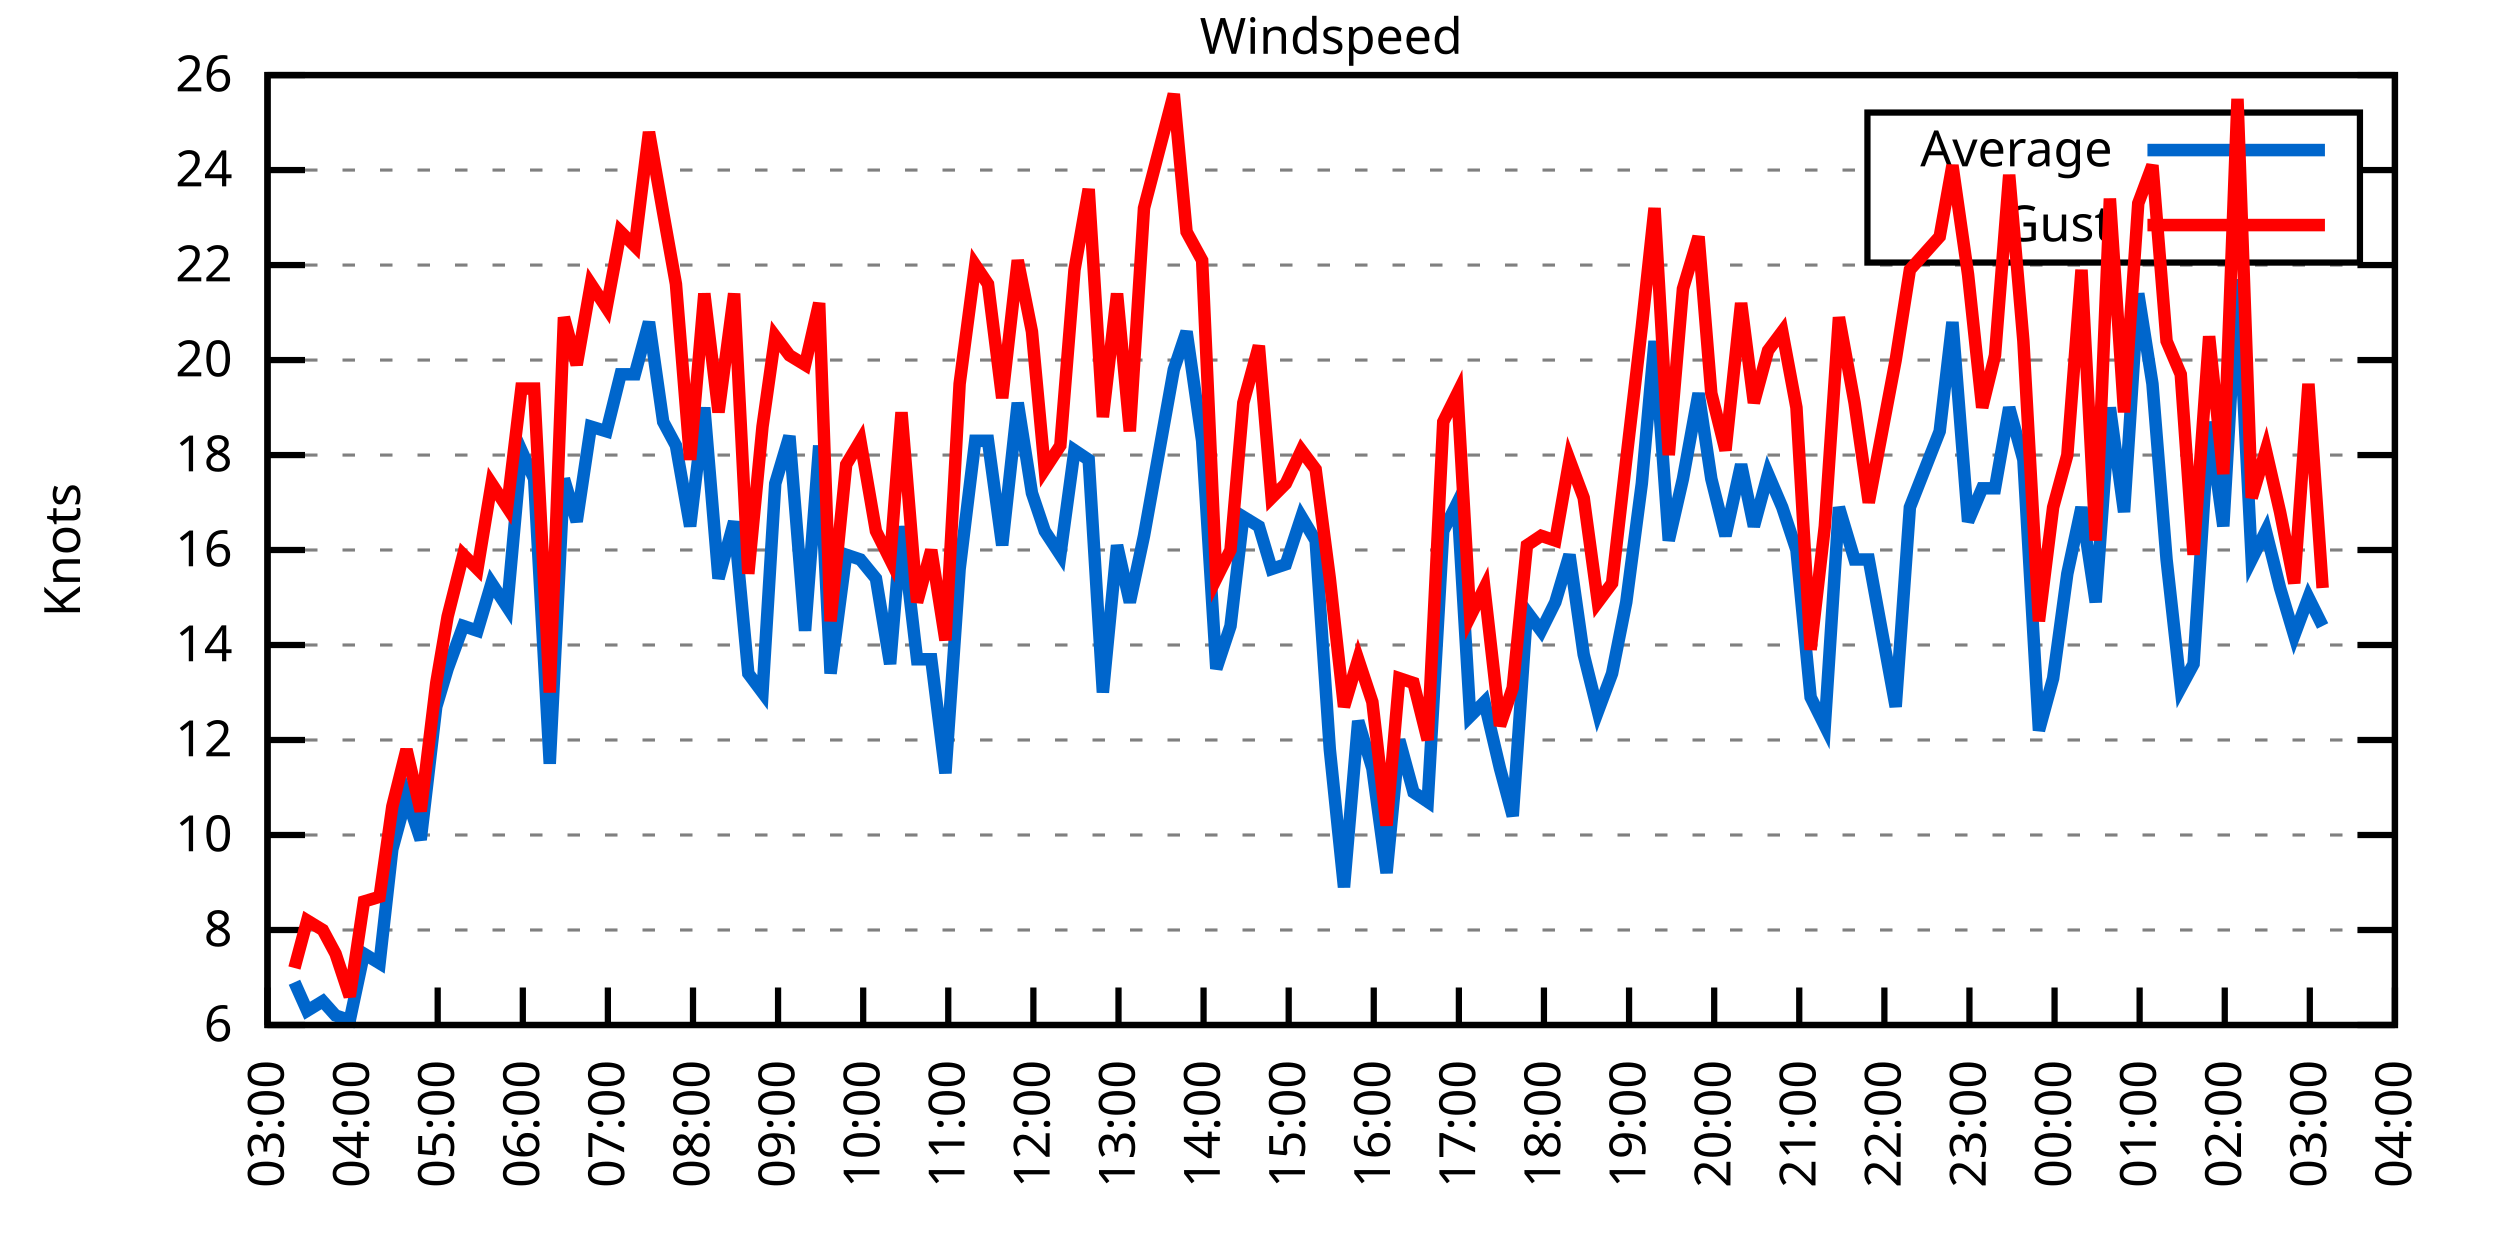
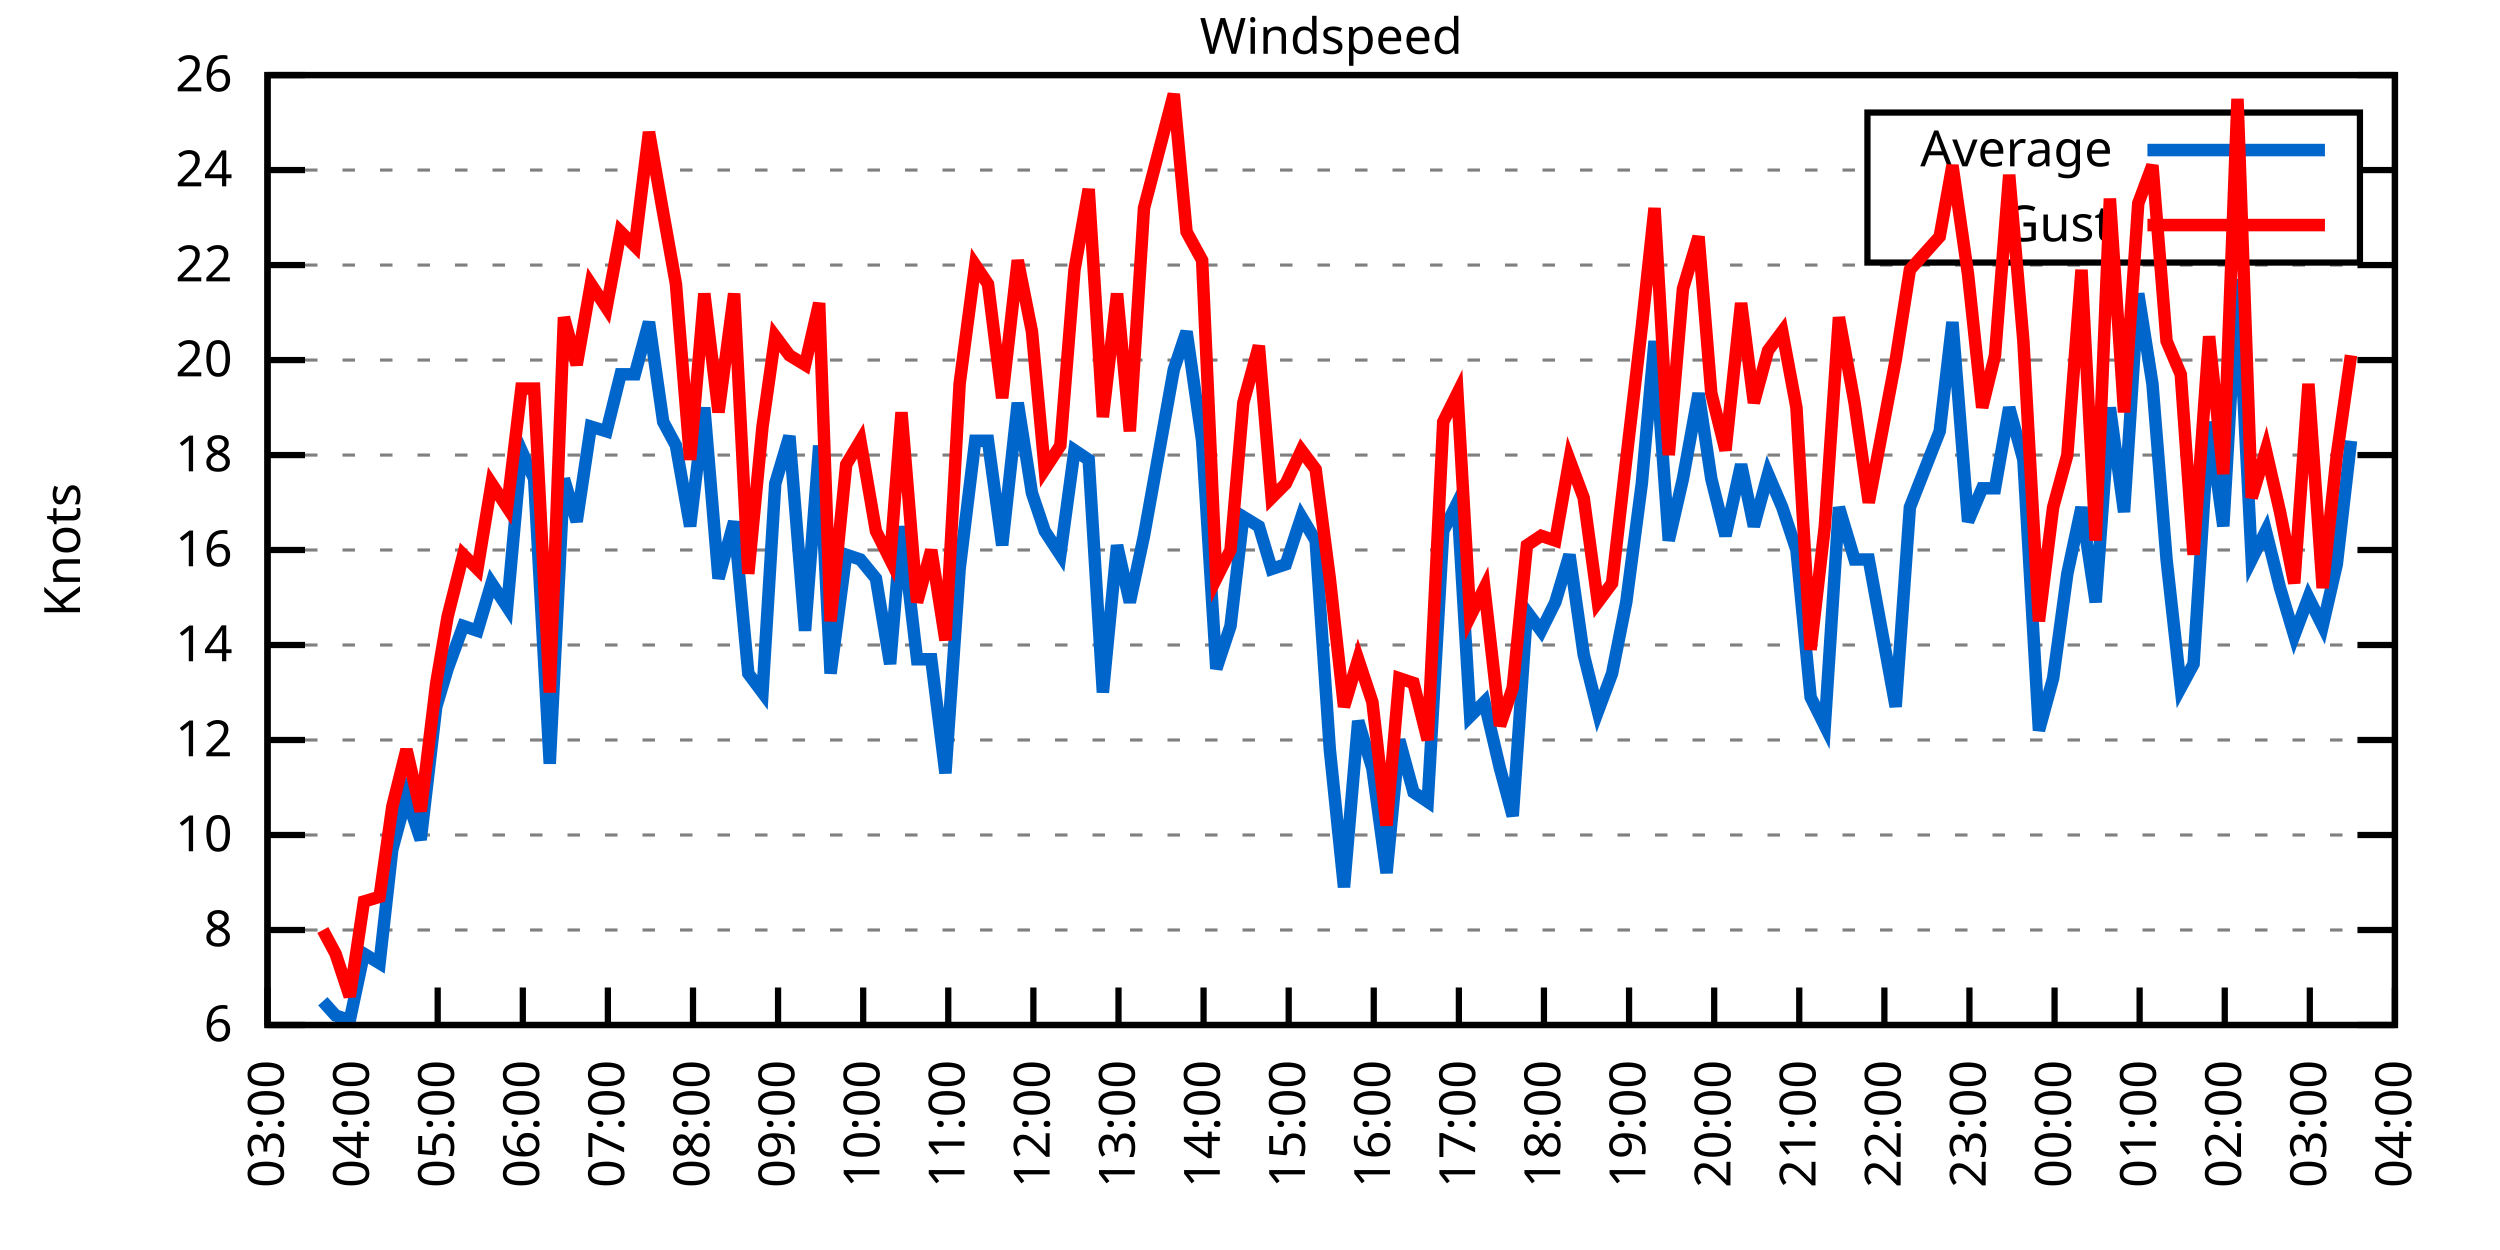
<svg xmlns="http://www.w3.org/2000/svg" xmlns:xlink="http://www.w3.org/1999/xlink" width="400" height="200" viewBox="0 0 400 200">
  <g id="gnuplot_canvas">
    <rect x="0" y="0" width="400" height="200" fill="none" />
    <defs>
      <circle id="gpDot" r="0.5" stroke-width="0.5" stroke="currentColor" />
      <path id="gpPt0" stroke-width="0.333" stroke="currentColor" d="M-1,0 h2 M0,-1 v2" />
      <path id="gpPt1" stroke-width="0.333" stroke="currentColor" d="M-1,-1 L1,1 M1,-1 L-1,1" />
      <path id="gpPt2" stroke-width="0.333" stroke="currentColor" d="M-1,0 L1,0 M0,-1 L0,1 M-1,-1 L1,1 M-1,1 L1,-1" />
      <rect id="gpPt3" stroke-width="0.333" stroke="currentColor" x="-1" y="-1" width="2" height="2" />
      <rect id="gpPt4" stroke-width="0.333" stroke="currentColor" fill="currentColor" x="-1" y="-1" width="2" height="2" />
      <circle id="gpPt5" stroke-width="0.333" stroke="currentColor" cx="0" cy="0" r="1" />
      <use xlink:href="#gpPt5" id="gpPt6" fill="currentColor" stroke="none" />
      <path id="gpPt7" stroke-width="0.333" stroke="currentColor" d="M0,-1.33 L-1.33,0.67 L1.33,0.67 z" />
      <use xlink:href="#gpPt7" id="gpPt8" fill="currentColor" stroke="none" />
      <use xlink:href="#gpPt7" id="gpPt9" stroke="currentColor" transform="rotate(180)" />
      <use xlink:href="#gpPt9" id="gpPt10" fill="currentColor" stroke="none" />
      <use xlink:href="#gpPt3" id="gpPt11" stroke="currentColor" transform="rotate(45)" />
      <use xlink:href="#gpPt11" id="gpPt12" fill="currentColor" stroke="none" />
      <path id="gpPt13" stroke-width="0.333" stroke="currentColor" d="M0,1.330 L1.265,0.411 L0.782,-1.067 L-0.782,-1.076 L-1.265,0.411 z" />
      <use xlink:href="#gpPt13" id="gpPt14" fill="currentColor" stroke="none" />
      <filter id="textbox" filterUnits="objectBoundingBox" x="0" y="0" height="1" width="1">
        <feFlood flood-color="white" flood-opacity="1" result="bgnd" />
        <feComposite in="SourceGraphic" in2="bgnd" operator="atop" />
      </filter>
      <filter id="greybox" filterUnits="objectBoundingBox" x="0" y="0" height="1" width="1">
        <feFlood flood-color="lightgrey" flood-opacity="1" result="grey" />
        <feComposite in="SourceGraphic" in2="grey" operator="atop" />
      </filter>
    </defs>
    <g fill="none" color="white" stroke="currentColor" stroke-width="1.00" stroke-linecap="butt" stroke-linejoin="miter">
</g>
    <g fill="none" color="black" stroke="currentColor" stroke-width="1.00" stroke-linecap="butt" stroke-linejoin="miter">
      <g stroke="none" shape-rendering="crispEdges">
        <polygon fill="rgb(255, 255, 255)" points="42.80,164.00 383.18,164.00 383.18,12.02 42.80,12.02 " />
      </g>
    </g>
    <g fill="none" color="black" stroke="currentColor" stroke-width="1.00" stroke-linecap="butt" stroke-linejoin="miter">
</g>
    <g fill="none" color="black" stroke="black" stroke-width="0.50" stroke-linecap="butt" stroke-linejoin="miter">
</g>
    <g fill="none" color="gray" stroke="currentColor" stroke-width="0.50" stroke-linecap="butt" stroke-linejoin="miter">
      <path stroke="gray" stroke-dasharray="2,4" class="gridline" d="M42.80,164.00 L383.19,164.00  " />
    </g>
    <g fill="none" color="gray" stroke="gray" stroke-width="1.00" stroke-linecap="butt" stroke-linejoin="miter">
</g>
    <g fill="none" color="black" stroke="currentColor" stroke-width="1.00" stroke-linecap="butt" stroke-linejoin="miter">
      <path stroke="black" d="M42.80,164.00 L48.80,164.00 M383.19,164.00 L377.19,164.00  " />
      <g transform="translate(37.20,166.60)" stroke="none" fill="black" font-family="Sans" font-size="8.00" text-anchor="end">
        <text>
          <tspan font-family="Sans"> 6</tspan>
        </text>
      </g>
    </g>
    <g fill="none" color="black" stroke="currentColor" stroke-width="1.00" stroke-linecap="butt" stroke-linejoin="miter">
</g>
    <g fill="none" color="black" stroke="black" stroke-width="0.50" stroke-linecap="butt" stroke-linejoin="miter">
</g>
    <g fill="none" color="gray" stroke="currentColor" stroke-width="0.50" stroke-linecap="butt" stroke-linejoin="miter">
      <path stroke="gray" stroke-dasharray="2,4" class="gridline" d="M42.80,148.80 L383.19,148.80  " />
    </g>
    <g fill="none" color="gray" stroke="gray" stroke-width="1.00" stroke-linecap="butt" stroke-linejoin="miter">
</g>
    <g fill="none" color="black" stroke="currentColor" stroke-width="1.00" stroke-linecap="butt" stroke-linejoin="miter">
      <path stroke="black" d="M42.80,148.80 L48.80,148.80 M383.19,148.80 L377.19,148.80  " />
      <g transform="translate(37.20,151.40)" stroke="none" fill="black" font-family="Sans" font-size="8.00" text-anchor="end">
        <text>
          <tspan font-family="Sans"> 8</tspan>
        </text>
      </g>
    </g>
    <g fill="none" color="black" stroke="currentColor" stroke-width="1.00" stroke-linecap="butt" stroke-linejoin="miter">
</g>
    <g fill="none" color="black" stroke="black" stroke-width="0.50" stroke-linecap="butt" stroke-linejoin="miter">
</g>
    <g fill="none" color="gray" stroke="currentColor" stroke-width="0.50" stroke-linecap="butt" stroke-linejoin="miter">
      <path stroke="gray" stroke-dasharray="2,4" class="gridline" d="M42.80,133.60 L383.19,133.60  " />
    </g>
    <g fill="none" color="gray" stroke="gray" stroke-width="1.00" stroke-linecap="butt" stroke-linejoin="miter">
</g>
    <g fill="none" color="black" stroke="currentColor" stroke-width="1.00" stroke-linecap="butt" stroke-linejoin="miter">
      <path stroke="black" d="M42.80,133.60 L48.80,133.60 M383.19,133.60 L377.19,133.60  " />
      <g transform="translate(37.20,136.20)" stroke="none" fill="black" font-family="Sans" font-size="8.00" text-anchor="end">
        <text>
          <tspan font-family="Sans"> 10</tspan>
        </text>
      </g>
    </g>
    <g fill="none" color="black" stroke="currentColor" stroke-width="1.00" stroke-linecap="butt" stroke-linejoin="miter">
</g>
    <g fill="none" color="black" stroke="black" stroke-width="0.50" stroke-linecap="butt" stroke-linejoin="miter">
</g>
    <g fill="none" color="gray" stroke="currentColor" stroke-width="0.50" stroke-linecap="butt" stroke-linejoin="miter">
      <path stroke="gray" stroke-dasharray="2,4" class="gridline" d="M42.80,118.40 L383.19,118.40  " />
    </g>
    <g fill="none" color="gray" stroke="gray" stroke-width="1.00" stroke-linecap="butt" stroke-linejoin="miter">
</g>
    <g fill="none" color="black" stroke="currentColor" stroke-width="1.00" stroke-linecap="butt" stroke-linejoin="miter">
      <path stroke="black" d="M42.80,118.40 L48.80,118.40 M383.19,118.40 L377.19,118.40  " />
      <g transform="translate(37.20,121.00)" stroke="none" fill="black" font-family="Sans" font-size="8.00" text-anchor="end">
        <text>
          <tspan font-family="Sans"> 12</tspan>
        </text>
      </g>
    </g>
    <g fill="none" color="black" stroke="currentColor" stroke-width="1.00" stroke-linecap="butt" stroke-linejoin="miter">
</g>
    <g fill="none" color="black" stroke="black" stroke-width="0.50" stroke-linecap="butt" stroke-linejoin="miter">
</g>
    <g fill="none" color="gray" stroke="currentColor" stroke-width="0.50" stroke-linecap="butt" stroke-linejoin="miter">
      <path stroke="gray" stroke-dasharray="2,4" class="gridline" d="M42.80,103.20 L383.19,103.20  " />
    </g>
    <g fill="none" color="gray" stroke="gray" stroke-width="1.00" stroke-linecap="butt" stroke-linejoin="miter">
</g>
    <g fill="none" color="black" stroke="currentColor" stroke-width="1.00" stroke-linecap="butt" stroke-linejoin="miter">
      <path stroke="black" d="M42.80,103.20 L48.80,103.20 M383.19,103.20 L377.19,103.20  " />
      <g transform="translate(37.20,105.80)" stroke="none" fill="black" font-family="Sans" font-size="8.00" text-anchor="end">
        <text>
          <tspan font-family="Sans"> 14</tspan>
        </text>
      </g>
    </g>
    <g fill="none" color="black" stroke="currentColor" stroke-width="1.00" stroke-linecap="butt" stroke-linejoin="miter">
</g>
    <g fill="none" color="black" stroke="black" stroke-width="0.50" stroke-linecap="butt" stroke-linejoin="miter">
</g>
    <g fill="none" color="gray" stroke="currentColor" stroke-width="0.50" stroke-linecap="butt" stroke-linejoin="miter">
      <path stroke="gray" stroke-dasharray="2,4" class="gridline" d="M42.80,88.00 L383.19,88.00  " />
    </g>
    <g fill="none" color="gray" stroke="gray" stroke-width="1.00" stroke-linecap="butt" stroke-linejoin="miter">
</g>
    <g fill="none" color="black" stroke="currentColor" stroke-width="1.00" stroke-linecap="butt" stroke-linejoin="miter">
      <path stroke="black" d="M42.80,88.00 L48.80,88.00 M383.19,88.00 L377.19,88.00  " />
      <g transform="translate(37.20,90.60)" stroke="none" fill="black" font-family="Sans" font-size="8.00" text-anchor="end">
        <text>
          <tspan font-family="Sans"> 16</tspan>
        </text>
      </g>
    </g>
    <g fill="none" color="black" stroke="currentColor" stroke-width="1.00" stroke-linecap="butt" stroke-linejoin="miter">
</g>
    <g fill="none" color="black" stroke="black" stroke-width="0.50" stroke-linecap="butt" stroke-linejoin="miter">
</g>
    <g fill="none" color="gray" stroke="currentColor" stroke-width="0.50" stroke-linecap="butt" stroke-linejoin="miter">
      <path stroke="gray" stroke-dasharray="2,4" class="gridline" d="M42.80,72.81 L383.19,72.81  " />
    </g>
    <g fill="none" color="gray" stroke="gray" stroke-width="1.00" stroke-linecap="butt" stroke-linejoin="miter">
</g>
    <g fill="none" color="black" stroke="currentColor" stroke-width="1.00" stroke-linecap="butt" stroke-linejoin="miter">
      <path stroke="black" d="M42.80,72.81 L48.80,72.81 M383.19,72.81 L377.19,72.81  " />
      <g transform="translate(37.20,75.41)" stroke="none" fill="black" font-family="Sans" font-size="8.00" text-anchor="end">
        <text>
          <tspan font-family="Sans"> 18</tspan>
        </text>
      </g>
    </g>
    <g fill="none" color="black" stroke="currentColor" stroke-width="1.00" stroke-linecap="butt" stroke-linejoin="miter">
</g>
    <g fill="none" color="black" stroke="black" stroke-width="0.50" stroke-linecap="butt" stroke-linejoin="miter">
</g>
    <g fill="none" color="gray" stroke="currentColor" stroke-width="0.50" stroke-linecap="butt" stroke-linejoin="miter">
      <path stroke="gray" stroke-dasharray="2,4" class="gridline" d="M42.80,57.61 L383.19,57.61  " />
    </g>
    <g fill="none" color="gray" stroke="gray" stroke-width="1.00" stroke-linecap="butt" stroke-linejoin="miter">
</g>
    <g fill="none" color="black" stroke="currentColor" stroke-width="1.00" stroke-linecap="butt" stroke-linejoin="miter">
      <path stroke="black" d="M42.80,57.61 L48.80,57.61 M383.19,57.61 L377.19,57.61  " />
      <g transform="translate(37.20,60.21)" stroke="none" fill="black" font-family="Sans" font-size="8.00" text-anchor="end">
        <text>
          <tspan font-family="Sans"> 20</tspan>
        </text>
      </g>
    </g>
    <g fill="none" color="black" stroke="currentColor" stroke-width="1.00" stroke-linecap="butt" stroke-linejoin="miter">
</g>
    <g fill="none" color="black" stroke="black" stroke-width="0.50" stroke-linecap="butt" stroke-linejoin="miter">
</g>
    <g fill="none" color="gray" stroke="currentColor" stroke-width="0.50" stroke-linecap="butt" stroke-linejoin="miter">
      <path stroke="gray" stroke-dasharray="2,4" class="gridline" d="M42.80,42.41 L383.19,42.41  " />
    </g>
    <g fill="none" color="gray" stroke="gray" stroke-width="1.00" stroke-linecap="butt" stroke-linejoin="miter">
</g>
    <g fill="none" color="black" stroke="currentColor" stroke-width="1.00" stroke-linecap="butt" stroke-linejoin="miter">
      <path stroke="black" d="M42.80,42.41 L48.80,42.41 M383.19,42.41 L377.19,42.41  " />
      <g transform="translate(37.20,45.01)" stroke="none" fill="black" font-family="Sans" font-size="8.00" text-anchor="end">
        <text>
          <tspan font-family="Sans"> 22</tspan>
        </text>
      </g>
    </g>
    <g fill="none" color="black" stroke="currentColor" stroke-width="1.00" stroke-linecap="butt" stroke-linejoin="miter">
</g>
    <g fill="none" color="black" stroke="black" stroke-width="0.50" stroke-linecap="butt" stroke-linejoin="miter">
</g>
    <g fill="none" color="gray" stroke="currentColor" stroke-width="0.50" stroke-linecap="butt" stroke-linejoin="miter">
      <path stroke="gray" stroke-dasharray="2,4" class="gridline" d="M42.80,27.21 L298.79,27.21 M377.59,27.21 L383.19,27.21  " />
    </g>
    <g fill="none" color="gray" stroke="gray" stroke-width="1.00" stroke-linecap="butt" stroke-linejoin="miter">
</g>
    <g fill="none" color="black" stroke="currentColor" stroke-width="1.00" stroke-linecap="butt" stroke-linejoin="miter">
      <path stroke="black" d="M42.80,27.21 L48.80,27.21 M383.19,27.21 L377.19,27.21  " />
      <g transform="translate(37.20,29.81)" stroke="none" fill="black" font-family="Sans" font-size="8.00" text-anchor="end">
        <text>
          <tspan font-family="Sans"> 24</tspan>
        </text>
      </g>
    </g>
    <g fill="none" color="black" stroke="currentColor" stroke-width="1.00" stroke-linecap="butt" stroke-linejoin="miter">
</g>
    <g fill="none" color="black" stroke="black" stroke-width="0.50" stroke-linecap="butt" stroke-linejoin="miter">
</g>
    <g fill="none" color="gray" stroke="currentColor" stroke-width="0.50" stroke-linecap="butt" stroke-linejoin="miter">
      <path stroke="gray" stroke-dasharray="2,4" class="gridline" d="M42.80,12.01 L383.19,12.01  " />
    </g>
    <g fill="none" color="gray" stroke="gray" stroke-width="1.00" stroke-linecap="butt" stroke-linejoin="miter">
</g>
    <g fill="none" color="black" stroke="currentColor" stroke-width="1.00" stroke-linecap="butt" stroke-linejoin="miter">
      <path stroke="black" d="M42.80,12.01 L48.80,12.01 M383.19,12.01 L377.19,12.01  " />
      <g transform="translate(37.20,14.61)" stroke="none" fill="black" font-family="Sans" font-size="8.00" text-anchor="end">
        <text>
          <tspan font-family="Sans"> 26</tspan>
        </text>
      </g>
    </g>
    <g fill="none" color="black" stroke="currentColor" stroke-width="1.00" stroke-linecap="butt" stroke-linejoin="miter">
      <path stroke="black" d="M42.80,164.00 L42.80,158.00  " />
      <g transform="translate(45.40,169.60) rotate(270.00)" stroke="none" fill="black" font-family="Sans" font-size="8.00" text-anchor="end">
        <text>
          <tspan font-family="Sans">03:00</tspan>
        </text>
      </g>
    </g>
    <g fill="none" color="black" stroke="currentColor" stroke-width="1.00" stroke-linecap="butt" stroke-linejoin="miter">
      <path stroke="black" d="M56.42,164.00 L56.42,158.00  " />
      <g transform="translate(59.02,169.60) rotate(270.00)" stroke="none" fill="black" font-family="Sans" font-size="8.00" text-anchor="end">
        <text>
          <tspan font-family="Sans">04:00</tspan>
        </text>
      </g>
    </g>
    <g fill="none" color="black" stroke="currentColor" stroke-width="1.00" stroke-linecap="butt" stroke-linejoin="miter">
      <path stroke="black" d="M70.03,164.00 L70.03,158.00  " />
      <g transform="translate(72.63,169.60) rotate(270.00)" stroke="none" fill="black" font-family="Sans" font-size="8.00" text-anchor="end">
        <text>
          <tspan font-family="Sans">05:00</tspan>
        </text>
      </g>
    </g>
    <g fill="none" color="black" stroke="currentColor" stroke-width="1.00" stroke-linecap="butt" stroke-linejoin="miter">
      <path stroke="black" d="M83.65,164.00 L83.65,158.00  " />
      <g transform="translate(86.25,169.60) rotate(270.00)" stroke="none" fill="black" font-family="Sans" font-size="8.00" text-anchor="end">
        <text>
          <tspan font-family="Sans">06:00</tspan>
        </text>
      </g>
    </g>
    <g fill="none" color="black" stroke="currentColor" stroke-width="1.00" stroke-linecap="butt" stroke-linejoin="miter">
      <path stroke="black" d="M97.26,164.00 L97.26,158.00  " />
      <g transform="translate(99.86,169.60) rotate(270.00)" stroke="none" fill="black" font-family="Sans" font-size="8.00" text-anchor="end">
        <text>
          <tspan font-family="Sans">07:00</tspan>
        </text>
      </g>
    </g>
    <g fill="none" color="black" stroke="currentColor" stroke-width="1.00" stroke-linecap="butt" stroke-linejoin="miter">
      <path stroke="black" d="M110.88,164.00 L110.88,158.00  " />
      <g transform="translate(113.48,169.60) rotate(270.00)" stroke="none" fill="black" font-family="Sans" font-size="8.00" text-anchor="end">
        <text>
          <tspan font-family="Sans">08:00</tspan>
        </text>
      </g>
    </g>
    <g fill="none" color="black" stroke="currentColor" stroke-width="1.00" stroke-linecap="butt" stroke-linejoin="miter">
      <path stroke="black" d="M124.49,164.00 L124.49,158.00  " />
      <g transform="translate(127.09,169.60) rotate(270.00)" stroke="none" fill="black" font-family="Sans" font-size="8.00" text-anchor="end">
        <text>
          <tspan font-family="Sans">09:00</tspan>
        </text>
      </g>
    </g>
    <g fill="none" color="black" stroke="currentColor" stroke-width="1.00" stroke-linecap="butt" stroke-linejoin="miter">
      <path stroke="black" d="M138.11,164.00 L138.11,158.00  " />
      <g transform="translate(140.71,169.60) rotate(270.00)" stroke="none" fill="black" font-family="Sans" font-size="8.00" text-anchor="end">
        <text>
          <tspan font-family="Sans">10:00</tspan>
        </text>
      </g>
    </g>
    <g fill="none" color="black" stroke="currentColor" stroke-width="1.00" stroke-linecap="butt" stroke-linejoin="miter">
      <path stroke="black" d="M151.72,164.00 L151.72,158.00  " />
      <g transform="translate(154.32,169.60) rotate(270.00)" stroke="none" fill="black" font-family="Sans" font-size="8.00" text-anchor="end">
        <text>
          <tspan font-family="Sans">11:00</tspan>
        </text>
      </g>
    </g>
    <g fill="none" color="black" stroke="currentColor" stroke-width="1.00" stroke-linecap="butt" stroke-linejoin="miter">
      <path stroke="black" d="M165.34,164.00 L165.34,158.00  " />
      <g transform="translate(167.94,169.60) rotate(270.00)" stroke="none" fill="black" font-family="Sans" font-size="8.00" text-anchor="end">
        <text>
          <tspan font-family="Sans">12:00</tspan>
        </text>
      </g>
    </g>
    <g fill="none" color="black" stroke="currentColor" stroke-width="1.00" stroke-linecap="butt" stroke-linejoin="miter">
      <path stroke="black" d="M178.96,164.00 L178.96,158.00  " />
      <g transform="translate(181.56,169.60) rotate(270.00)" stroke="none" fill="black" font-family="Sans" font-size="8.00" text-anchor="end">
        <text>
          <tspan font-family="Sans">13:00</tspan>
        </text>
      </g>
    </g>
    <g fill="none" color="black" stroke="currentColor" stroke-width="1.00" stroke-linecap="butt" stroke-linejoin="miter">
      <path stroke="black" d="M192.57,164.00 L192.57,158.00  " />
      <g transform="translate(195.17,169.60) rotate(270.00)" stroke="none" fill="black" font-family="Sans" font-size="8.00" text-anchor="end">
        <text>
          <tspan font-family="Sans">14:00</tspan>
        </text>
      </g>
    </g>
    <g fill="none" color="black" stroke="currentColor" stroke-width="1.00" stroke-linecap="butt" stroke-linejoin="miter">
      <path stroke="black" d="M206.19,164.00 L206.19,158.00  " />
      <g transform="translate(208.79,169.60) rotate(270.00)" stroke="none" fill="black" font-family="Sans" font-size="8.00" text-anchor="end">
        <text>
          <tspan font-family="Sans">15:00</tspan>
        </text>
      </g>
    </g>
    <g fill="none" color="black" stroke="currentColor" stroke-width="1.00" stroke-linecap="butt" stroke-linejoin="miter">
      <path stroke="black" d="M219.80,164.00 L219.80,158.00  " />
      <g transform="translate(222.40,169.60) rotate(270.00)" stroke="none" fill="black" font-family="Sans" font-size="8.00" text-anchor="end">
        <text>
          <tspan font-family="Sans">16:00</tspan>
        </text>
      </g>
    </g>
    <g fill="none" color="black" stroke="currentColor" stroke-width="1.00" stroke-linecap="butt" stroke-linejoin="miter">
      <path stroke="black" d="M233.42,164.00 L233.42,158.00  " />
      <g transform="translate(236.02,169.60) rotate(270.00)" stroke="none" fill="black" font-family="Sans" font-size="8.00" text-anchor="end">
        <text>
          <tspan font-family="Sans">17:00</tspan>
        </text>
      </g>
    </g>
    <g fill="none" color="black" stroke="currentColor" stroke-width="1.00" stroke-linecap="butt" stroke-linejoin="miter">
      <path stroke="black" d="M247.03,164.00 L247.03,158.00  " />
      <g transform="translate(249.63,169.60) rotate(270.00)" stroke="none" fill="black" font-family="Sans" font-size="8.00" text-anchor="end">
        <text>
          <tspan font-family="Sans">18:00</tspan>
        </text>
      </g>
    </g>
    <g fill="none" color="black" stroke="currentColor" stroke-width="1.00" stroke-linecap="butt" stroke-linejoin="miter">
      <path stroke="black" d="M260.65,164.00 L260.65,158.00  " />
      <g transform="translate(263.25,169.60) rotate(270.00)" stroke="none" fill="black" font-family="Sans" font-size="8.00" text-anchor="end">
        <text>
          <tspan font-family="Sans">19:00</tspan>
        </text>
      </g>
    </g>
    <g fill="none" color="black" stroke="currentColor" stroke-width="1.00" stroke-linecap="butt" stroke-linejoin="miter">
      <path stroke="black" d="M274.27,164.00 L274.27,158.00  " />
      <g transform="translate(276.87,169.60) rotate(270.00)" stroke="none" fill="black" font-family="Sans" font-size="8.00" text-anchor="end">
        <text>
          <tspan font-family="Sans">20:00</tspan>
        </text>
      </g>
    </g>
    <g fill="none" color="black" stroke="currentColor" stroke-width="1.00" stroke-linecap="butt" stroke-linejoin="miter">
      <path stroke="black" d="M287.88,164.00 L287.88,158.00  " />
      <g transform="translate(290.48,169.60) rotate(270.00)" stroke="none" fill="black" font-family="Sans" font-size="8.00" text-anchor="end">
        <text>
          <tspan font-family="Sans">21:00</tspan>
        </text>
      </g>
    </g>
    <g fill="none" color="black" stroke="currentColor" stroke-width="1.00" stroke-linecap="butt" stroke-linejoin="miter">
      <path stroke="black" d="M301.50,164.00 L301.50,158.00  " />
      <g transform="translate(304.10,169.60) rotate(270.00)" stroke="none" fill="black" font-family="Sans" font-size="8.00" text-anchor="end">
        <text>
          <tspan font-family="Sans">22:00</tspan>
        </text>
      </g>
    </g>
    <g fill="none" color="black" stroke="currentColor" stroke-width="1.00" stroke-linecap="butt" stroke-linejoin="miter">
      <path stroke="black" d="M315.11,164.00 L315.11,158.00  " />
      <g transform="translate(317.71,169.60) rotate(270.00)" stroke="none" fill="black" font-family="Sans" font-size="8.00" text-anchor="end">
        <text>
          <tspan font-family="Sans">23:00</tspan>
        </text>
      </g>
    </g>
    <g fill="none" color="black" stroke="currentColor" stroke-width="1.00" stroke-linecap="butt" stroke-linejoin="miter">
      <path stroke="black" d="M328.73,164.00 L328.73,158.00  " />
      <g transform="translate(331.33,169.60) rotate(270.00)" stroke="none" fill="black" font-family="Sans" font-size="8.00" text-anchor="end">
        <text>
          <tspan font-family="Sans">00:00</tspan>
        </text>
      </g>
    </g>
    <g fill="none" color="black" stroke="currentColor" stroke-width="1.00" stroke-linecap="butt" stroke-linejoin="miter">
      <path stroke="black" d="M342.34,164.00 L342.34,158.00  " />
      <g transform="translate(344.94,169.60) rotate(270.00)" stroke="none" fill="black" font-family="Sans" font-size="8.00" text-anchor="end">
        <text>
          <tspan font-family="Sans">01:00</tspan>
        </text>
      </g>
    </g>
    <g fill="none" color="black" stroke="currentColor" stroke-width="1.00" stroke-linecap="butt" stroke-linejoin="miter">
      <path stroke="black" d="M355.96,164.00 L355.96,158.00  " />
      <g transform="translate(358.56,169.60) rotate(270.00)" stroke="none" fill="black" font-family="Sans" font-size="8.00" text-anchor="end">
        <text>
          <tspan font-family="Sans">02:00</tspan>
        </text>
      </g>
    </g>
    <g fill="none" color="black" stroke="currentColor" stroke-width="1.00" stroke-linecap="butt" stroke-linejoin="miter">
      <path stroke="black" d="M369.57,164.00 L369.57,158.00  " />
      <g transform="translate(372.17,169.60) rotate(270.00)" stroke="none" fill="black" font-family="Sans" font-size="8.00" text-anchor="end">
        <text>
          <tspan font-family="Sans">03:00</tspan>
        </text>
      </g>
    </g>
    <g fill="none" color="black" stroke="currentColor" stroke-width="1.00" stroke-linecap="butt" stroke-linejoin="miter">
      <path stroke="black" d="M383.19,164.00 L383.19,158.00  " />
      <g transform="translate(385.79,169.60) rotate(270.00)" stroke="none" fill="black" font-family="Sans" font-size="8.00" text-anchor="end">
        <text>
          <tspan font-family="Sans">04:00</tspan>
        </text>
      </g>
    </g>
    <g fill="none" color="black" stroke="currentColor" stroke-width="1.00" stroke-linecap="butt" stroke-linejoin="miter">
</g>
    <g fill="none" color="black" stroke="currentColor" stroke-width="1.00" stroke-linecap="butt" stroke-linejoin="miter">
      <path stroke="black" d="M42.80,12.01 L42.80,164.00 L383.19,164.00 L383.19,12.01 L42.80,12.01 Z  " />
    </g>
    <g fill="none" color="black" stroke="currentColor" stroke-width="1.00" stroke-linecap="butt" stroke-linejoin="miter">
</g>
    <g fill="none" color="black" stroke="currentColor" stroke-width="1.00" stroke-linecap="butt" stroke-linejoin="miter">
      <path stroke="black" d="M298.79,42.01 L298.79,18.01 L377.59,18.01 L377.59,42.01 L298.79,42.01 Z  " />
    </g>
    <g id="Windspeed_plot_1">
      <g fill="none" color="white" stroke="black" stroke-width="2.00" stroke-linecap="butt" stroke-linejoin="miter">
</g>
      <g fill="none" color="black" stroke="currentColor" stroke-width="2.00" stroke-linecap="butt" stroke-linejoin="miter">
        <g transform="translate(337.99,26.61)" stroke="none" fill="black" font-family="Sans" font-size="8.00" text-anchor="end">
          <text>
            <tspan font-family="Sans">Average</tspan>
          </text>
        </g>
      </g>
      <g fill="none" color="black" stroke="currentColor" stroke-width="2.00" stroke-linecap="butt" stroke-linejoin="miter">
-         <path stroke="rgb(  0, 102, 204)" d="M343.59,24.01 L371.99,24.01 M47.11,157.16 L49.15,161.72 L51.65,160.20 L53.69,162.48 L55.96,163.24 L58.23,152.60   L60.73,154.12 L62.77,135.88 L65.04,127.52 L67.31,134.36 L69.80,113.08 L71.62,107.00 L74.12,100.16 L76.39,100.92   L78.65,93.32 L81.15,97.12 L83.42,72.05 L85.46,76.61 L87.96,122.20 L90.23,76.61 L92.27,83.45 L94.54,68.25   L97.04,69.01 L99.30,59.89 L101.57,59.89 L103.84,51.53 L106.11,67.49 L108.15,71.29 L110.42,84.21 L112.69,65.21   L114.96,92.56 L117.46,83.45 L119.73,107.76 L122.00,110.80 L124.04,77.37 L126.31,69.77 L128.81,100.92 L131.07,71.29   L132.89,107.76 L135.39,88.76 L137.66,89.52 L140.15,92.56 L142.42,106.24 L144.24,84.21 L146.73,105.48 L149.00,105.48   L151.27,123.72 L153.54,91.04 L156.04,70.53 L158.08,70.53 L160.35,87.25 L162.84,64.45 L165.11,78.89 L167.16,84.97   L169.65,88.76 L171.92,72.05 L174.19,73.57 L176.46,110.80 L178.73,87.25 L180.77,96.36 L183.04,85.73 L187.81,59.13   L189.85,53.05 L192.34,70.53 L194.61,107.00 L196.88,100.16 L198.93,82.69 L201.42,84.21 L203.46,91.04 L205.73,90.28   L208.23,82.69 L210.50,86.49 L212.77,119.92 L215.04,141.96 L217.31,115.36 L219.58,122.96 L221.85,139.68 L223.89,118.40   L226.16,126.76 L228.43,128.28 L230.92,84.97 L233.19,80.41 L235.23,114.60 L237.50,112.32 L240.00,122.96 L242.04,130.56   L244.31,97.88 L246.58,100.92 L248.85,96.36 L251.12,88.76 L253.39,104.72 L255.66,113.84 L257.93,107.76 L260.20,96.36   L262.69,77.37 L264.73,54.57 L267.00,86.49 L269.27,76.61 L271.77,62.93 L273.81,76.61 L276.08,85.73 L278.58,74.33   L280.62,84.21 L282.89,75.85 L285.16,81.17 L287.43,88.00 L289.70,111.56 L291.97,116.12 L294.23,81.17 L296.73,89.52   L299.00,89.52 L303.31,113.08 L305.58,81.17 L310.35,69.01 L312.39,51.53 L314.89,83.45 L317.15,78.13 L319.20,78.13   L321.47,65.21 L323.74,73.57 L326.23,116.88 L328.50,108.52 L330.77,91.80 L333.04,81.17 L335.31,96.36 L337.58,65.21   L339.85,81.93 L342.12,46.97 L344.39,61.41 L346.65,89.52 L348.92,110.04 L350.97,106.24 L353.46,67.49 L355.73,84.21   L358.00,44.69 L360.27,89.52 L362.54,84.97 L364.81,94.08 L367.08,101.68 L369.35,95.60 L371.62,100.16  " />
+         <path stroke="rgb(  0, 102, 204)" d="M343.59,24.01 L371.99,24.01 M51.65,160.20 L53.69,162.48 L55.96,163.24 L58.23,152.60 L60.73,154.12 L62.77,135.88   L65.04,127.52 L67.31,134.36 L69.80,113.08 L71.62,107.00 L74.12,100.16 L76.39,100.92 L78.65,93.32 L81.15,97.12   L83.42,72.05 L85.46,76.61 L87.96,122.20 L90.23,76.61 L92.27,83.45 L94.54,68.25 L97.04,69.01 L99.30,59.89   L101.57,59.89 L103.84,51.53 L106.11,67.49 L108.15,71.29 L110.42,84.21 L112.69,65.21 L114.96,92.56 L117.46,83.45   L119.73,107.76 L122.00,110.80 L124.04,77.37 L126.31,69.77 L128.81,100.92 L131.07,71.29 L132.89,107.76 L135.39,88.76   L137.66,89.52 L140.15,92.56 L142.42,106.24 L144.24,84.21 L146.73,105.48 L149.00,105.48 L151.27,123.72 L153.54,91.04   L156.04,70.53 L158.08,70.53 L160.35,87.25 L162.84,64.45 L165.11,78.89 L167.16,84.97 L169.65,88.76 L171.92,72.05   L174.19,73.57 L176.46,110.80 L178.73,87.25 L180.77,96.36 L183.04,85.73 L187.81,59.13 L189.85,53.05 L192.34,70.53   L194.61,107.00 L196.88,100.16 L198.93,82.69 L201.42,84.21 L203.46,91.04 L205.73,90.28 L208.23,82.69 L210.50,86.49   L212.77,119.92 L215.04,141.96 L217.31,115.36 L219.58,122.96 L221.85,139.68 L223.89,118.40 L226.16,126.76 L228.43,128.28   L230.92,84.97 L233.19,80.41 L235.23,114.60 L237.50,112.32 L240.00,122.96 L242.04,130.56 L244.31,97.88 L246.58,100.92   L248.85,96.36 L251.12,88.76 L253.39,104.72 L255.66,113.84 L257.93,107.76 L260.20,96.36 L262.69,77.37 L264.73,54.57   L267.00,86.49 L269.27,76.61 L271.77,62.93 L273.81,76.61 L276.08,85.73 L278.58,74.33 L280.62,84.21 L282.89,75.85   L285.16,81.17 L287.43,88.00 L289.70,111.56 L291.97,116.12 L294.23,81.17 L296.73,89.52 L299.00,89.52 L303.31,113.08   L305.58,81.17 L310.35,69.01 L312.39,51.53 L314.89,83.45 L317.15,78.13 L319.20,78.13 L321.47,65.21 L323.74,73.57   L326.23,116.88 L328.50,108.52 L330.77,91.80 L333.04,81.17 L335.31,96.36 L337.58,65.21 L339.85,81.93 L342.12,46.97   L344.39,61.41 L346.65,89.52 L348.92,110.04 L350.97,106.24 L353.46,67.49 L355.73,84.21 L358.00,44.69 L360.27,89.52   L362.54,84.97 L364.81,94.08 L367.08,101.68 L369.35,95.60 L371.62,100.16 L373.89,90.28 L376.16,70.53  " />
      </g>
    </g>
    <g id="Windspeed_plot_2">
      <g fill="none" color="black" stroke="currentColor" stroke-width="2.00" stroke-linecap="butt" stroke-linejoin="miter">
        <g transform="translate(337.99,38.61)" stroke="none" fill="black" font-family="Sans" font-size="8.00" text-anchor="end">
          <text>
            <tspan font-family="Sans">Gust</tspan>
          </text>
        </g>
      </g>
      <g fill="none" color="black" stroke="currentColor" stroke-width="2.00" stroke-linecap="butt" stroke-linejoin="miter">
-         <path stroke="rgb(255,   0,   0)" d="M343.59,36.01 L371.99,36.01 M47.11,154.88 L49.15,147.28 L51.65,148.80 L53.69,152.60 L55.96,159.44 L58.23,144.24   L60.73,143.48 L62.77,129.04 L65.04,119.92 L67.31,129.80 L69.80,109.28 L71.62,98.64 L74.12,88.76 L76.39,91.04   L78.65,77.37 L81.15,81.17 L83.42,62.17 L85.46,62.17 L87.96,110.80 L90.23,50.77 L92.27,58.37 L94.54,45.45   L97.04,49.25 L99.30,37.09 L101.57,39.37 L103.84,21.13 L106.11,34.05 L108.15,45.45 L110.42,73.57 L112.69,46.97   L114.96,65.97 L117.46,46.97 L119.73,91.80 L122.00,68.25 L124.04,53.81 L126.31,56.85 L128.81,58.37 L131.07,48.49   L132.89,99.40 L135.39,74.33 L137.66,70.53 L140.15,84.97 L142.42,89.52 L144.24,65.97 L146.73,96.36 L149.00,88.00   L151.27,102.44 L153.54,61.41 L156.04,42.41 L158.08,45.45 L160.35,63.69 L162.84,41.65 L165.11,53.05 L167.16,75.09   L169.65,71.29 L171.92,43.17 L174.19,30.25 L176.46,66.73 L178.73,46.97 L180.77,69.01 L183.04,33.29 L187.81,15.05   L189.85,37.09 L192.34,41.65 L194.61,92.56 L196.88,88.00 L198.93,64.45 L201.42,55.33 L203.46,79.65 L205.73,77.37   L208.23,72.05 L210.50,75.09 L212.77,92.56 L215.04,113.08 L217.31,105.48 L219.58,112.32 L221.85,132.08 L223.89,108.52   L226.16,109.28 L228.43,118.40 L230.92,67.49 L233.19,62.93 L235.23,98.64 L237.50,94.08 L240.00,116.12 L242.04,110.04   L244.31,87.25 L246.58,85.73 L248.85,86.49 L251.12,73.57 L253.39,79.65 L255.66,96.36 L257.93,93.32 L260.20,73.57   L262.69,52.29 L264.73,33.29 L267.00,72.81 L269.27,46.21 L271.77,37.85 L273.81,62.93 L276.08,72.05 L278.58,48.49   L280.62,64.45 L282.89,56.09 L285.16,53.05 L287.43,65.21 L289.70,103.96 L291.97,84.21 L294.23,50.77 L296.73,64.45   L299.00,80.41 L303.31,57.61 L305.58,43.17 L310.35,37.85 L312.39,26.45 L314.89,43.93 L317.15,65.21 L319.20,56.85   L321.47,27.97 L323.74,54.57 L326.23,99.40 L328.50,81.17 L330.77,72.81 L333.04,43.17 L335.31,86.49 L337.58,31.77   L339.85,65.97 L342.12,32.53 L344.39,26.45 L346.65,54.57 L348.92,59.89 L350.97,88.76 L353.46,53.81 L355.73,75.85   L358.00,15.81 L360.27,79.65 L362.54,72.05 L364.81,81.93 L367.08,93.32 L369.35,61.41 L371.62,94.08  " />
+         <path stroke="rgb(255,   0,   0)" d="M343.59,36.01 L371.99,36.01 M51.65,148.80 L53.69,152.60 L55.96,159.44 L58.23,144.24 L60.73,143.48 L62.77,129.04   L65.04,119.92 L67.31,129.80 L69.80,109.28 L71.62,98.64 L74.12,88.76 L76.39,91.04 L78.65,77.37 L81.15,81.17   L83.42,62.17 L85.46,62.17 L87.96,110.80 L90.23,50.77 L92.27,58.37 L94.54,45.45 L97.04,49.25 L99.30,37.09   L101.57,39.37 L103.84,21.13 L106.11,34.05 L108.15,45.45 L110.42,73.57 L112.69,46.97 L114.96,65.97 L117.46,46.97   L119.73,91.80 L122.00,68.25 L124.04,53.81 L126.31,56.85 L128.81,58.37 L131.07,48.49 L132.89,99.40 L135.39,74.33   L137.66,70.53 L140.15,84.97 L142.42,89.52 L144.24,65.97 L146.73,96.36 L149.00,88.00 L151.27,102.44 L153.54,61.41   L156.04,42.41 L158.08,45.45 L160.35,63.69 L162.84,41.65 L165.11,53.05 L167.16,75.09 L169.65,71.29 L171.92,43.17   L174.19,30.25 L176.46,66.73 L178.73,46.97 L180.77,69.01 L183.04,33.29 L187.81,15.05 L189.85,37.09 L192.34,41.65   L194.61,92.56 L196.88,88.00 L198.93,64.45 L201.42,55.33 L203.46,79.65 L205.73,77.37 L208.23,72.05 L210.50,75.09   L212.77,92.56 L215.04,113.08 L217.31,105.48 L219.58,112.32 L221.85,132.08 L223.89,108.52 L226.16,109.28 L228.43,118.40   L230.92,67.49 L233.19,62.93 L235.23,98.64 L237.50,94.08 L240.00,116.12 L242.04,110.04 L244.31,87.25 L246.58,85.73   L248.85,86.49 L251.12,73.57 L253.39,79.65 L255.66,96.36 L257.93,93.32 L260.20,73.57 L262.69,52.29 L264.73,33.29   L267.00,72.81 L269.27,46.21 L271.77,37.85 L273.81,62.93 L276.08,72.05 L278.58,48.49 L280.62,64.45 L282.89,56.09   L285.16,53.05 L287.43,65.21 L289.70,103.96 L291.97,84.21 L294.23,50.77 L296.73,64.45 L299.00,80.41 L303.31,57.61   L305.58,43.17 L310.35,37.85 L312.39,26.45 L314.89,43.93 L317.15,65.21 L319.20,56.85 L321.47,27.97 L323.74,54.57   L326.23,99.40 L328.50,81.17 L330.77,72.81 L333.04,43.17 L335.31,86.49 L337.58,31.77 L339.85,65.97 L342.12,32.53   L344.39,26.45 L346.65,54.57 L348.92,59.89 L350.97,88.76 L353.46,53.81 L355.73,75.85 L358.00,15.81 L360.27,79.65   L362.54,72.05 L364.81,81.93 L367.08,93.32 L369.35,61.41 L371.62,94.08 L373.89,72.81 L376.16,56.85  " />
      </g>
    </g>
    <g fill="none" color="black" stroke="currentColor" stroke-width="2.00" stroke-linecap="butt" stroke-linejoin="miter">
</g>
    <g fill="none" color="black" stroke="black" stroke-width="1.00" stroke-linecap="butt" stroke-linejoin="miter">
</g>
    <g fill="none" color="black" stroke="currentColor" stroke-width="1.00" stroke-linecap="butt" stroke-linejoin="miter">
      <path stroke="black" d="M42.80,12.01 L42.80,164.00 L383.19,164.00 L383.19,12.01 L42.80,12.01 Z  " />
      <g transform="translate(12.80,88.01) rotate(270.00)" stroke="none" fill="black" font-family="Sans" font-size="8.00" text-anchor="middle">
        <text>
          <tspan font-family="Sans">Knots</tspan>
        </text>
      </g>
    </g>
    <g fill="none" color="black" stroke="currentColor" stroke-width="1.00" stroke-linecap="butt" stroke-linejoin="miter">
</g>
    <g fill="none" color="black" stroke="currentColor" stroke-width="1.00" stroke-linecap="butt" stroke-linejoin="miter">
      <g transform="translate(212.99,8.61)" stroke="none" fill="black" font-family="Sans" font-size="8.00" text-anchor="middle">
        <text>
          <tspan font-family="Sans">Windspeed</tspan>
        </text>
      </g>
    </g>
    <g fill="none" color="black" stroke="currentColor" stroke-width="1.00" stroke-linecap="butt" stroke-linejoin="miter">
</g>
  </g>
</svg>
